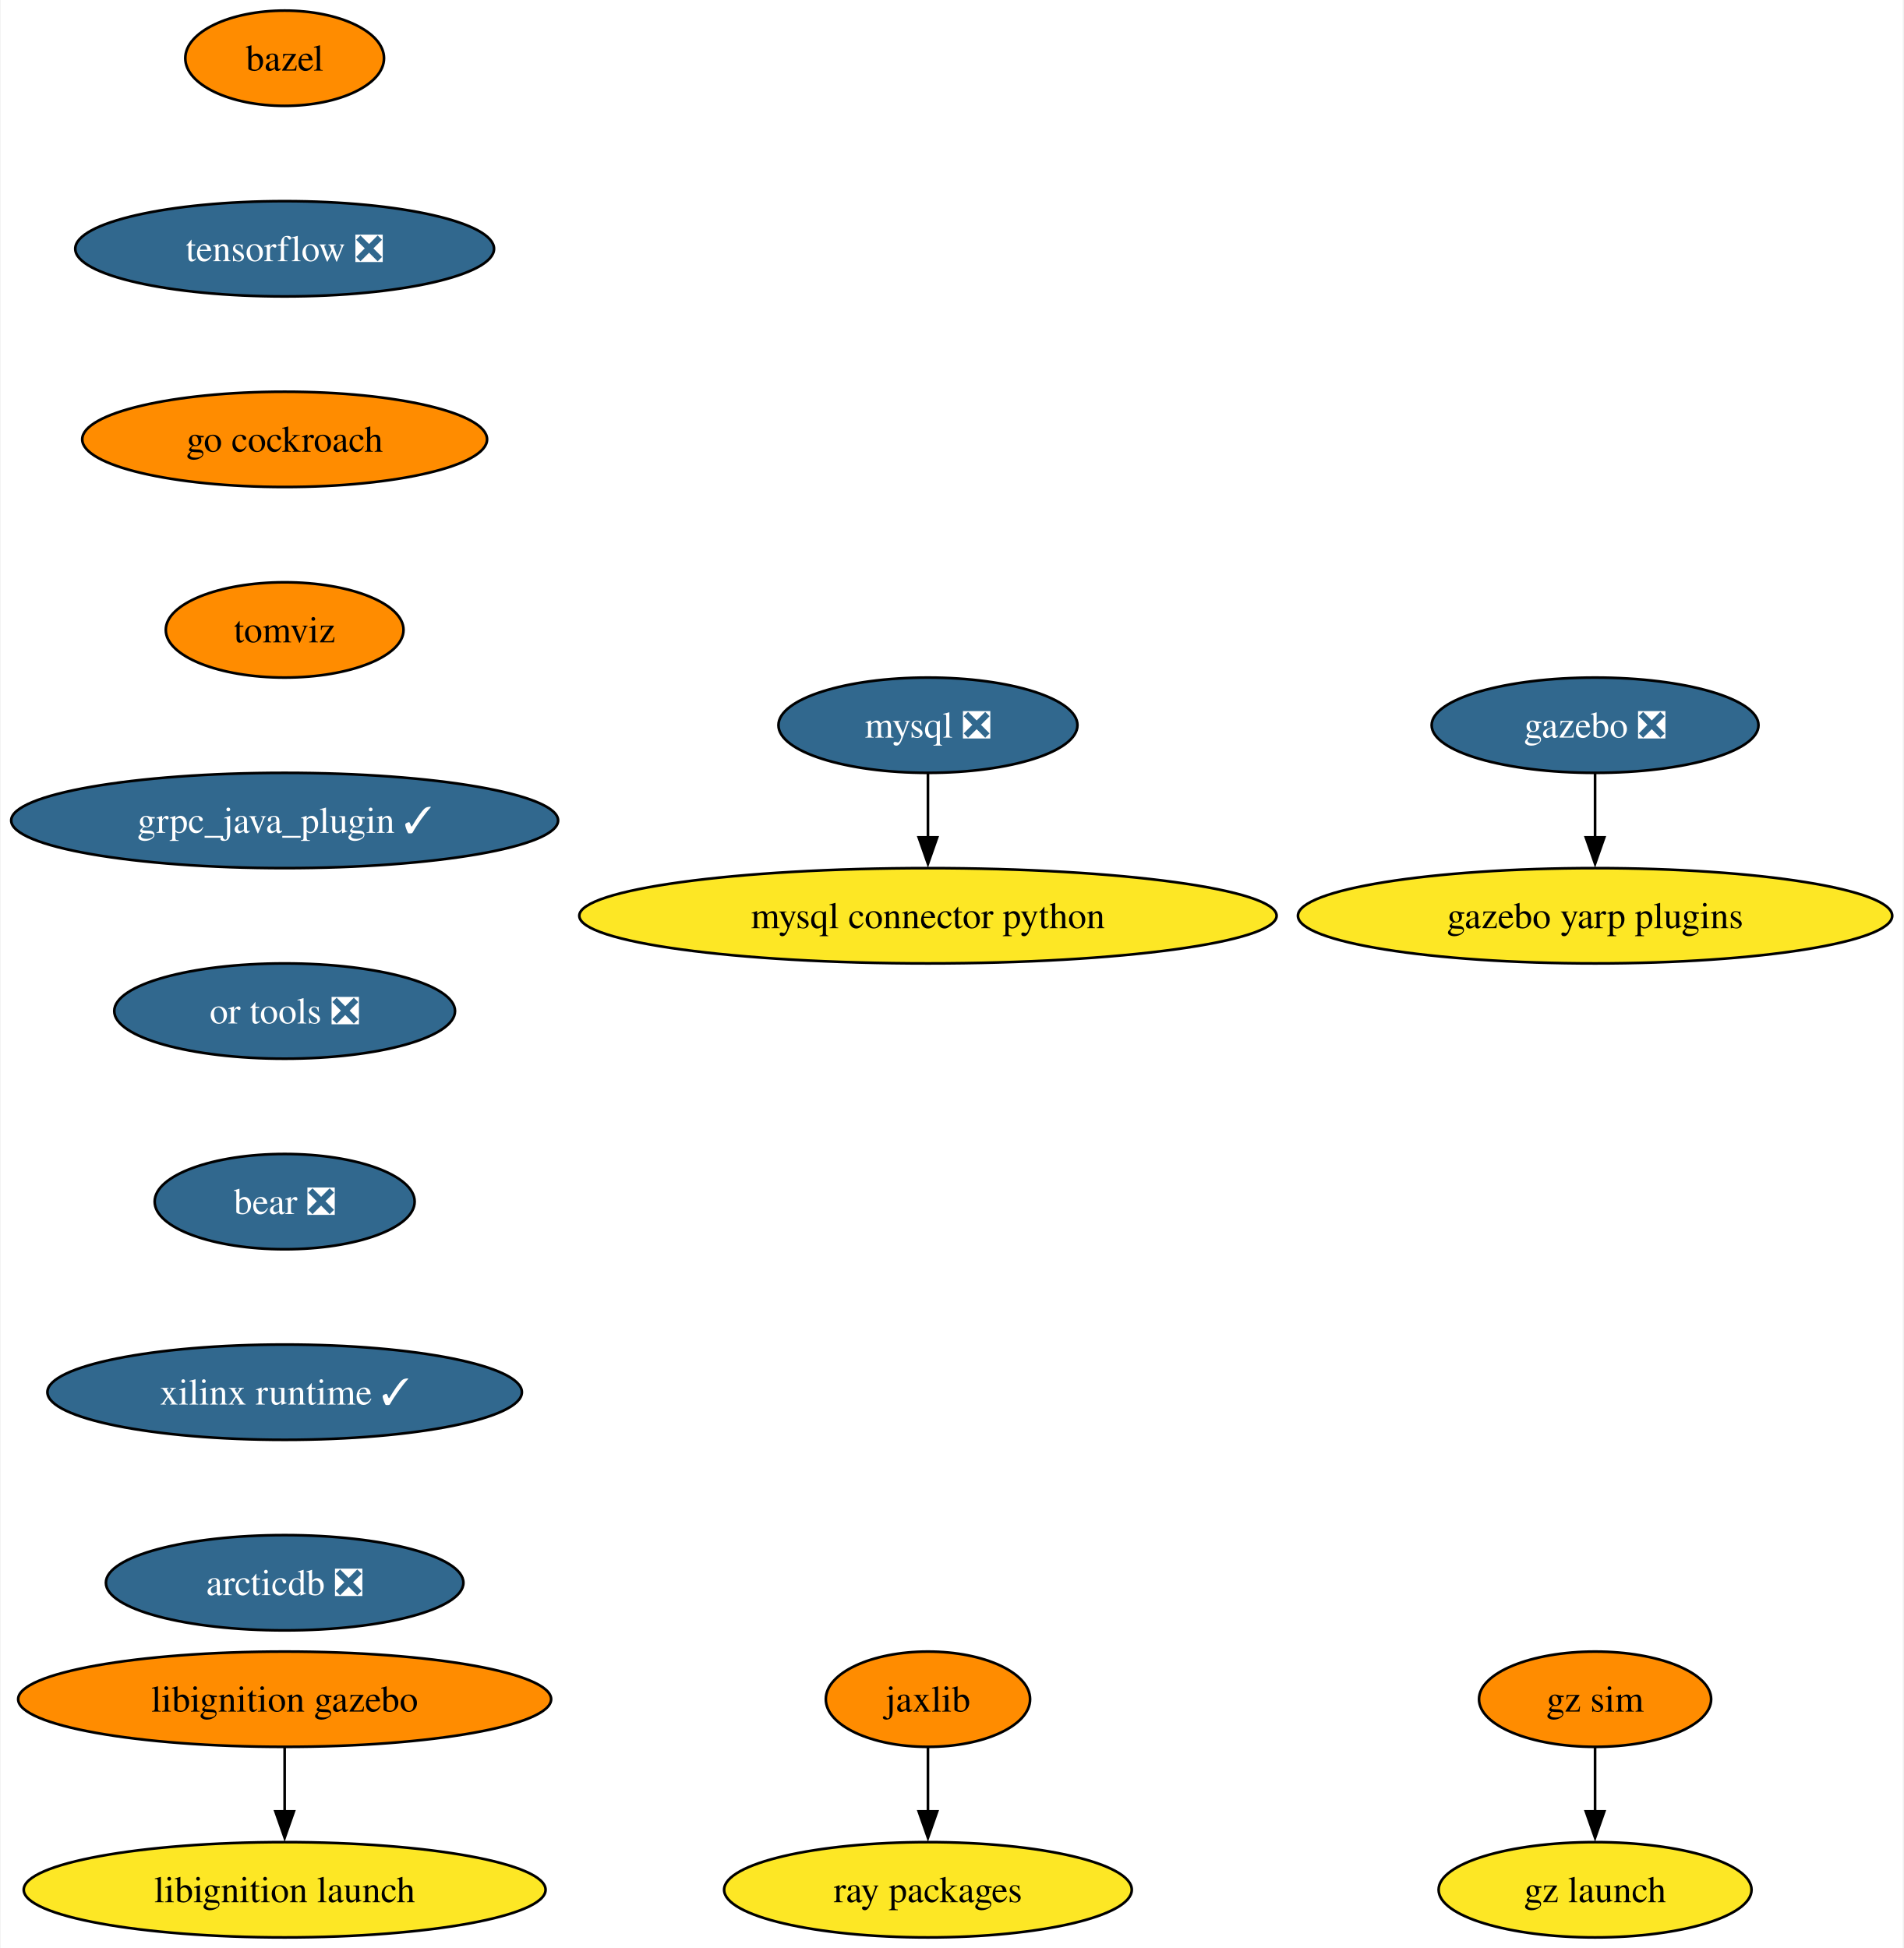
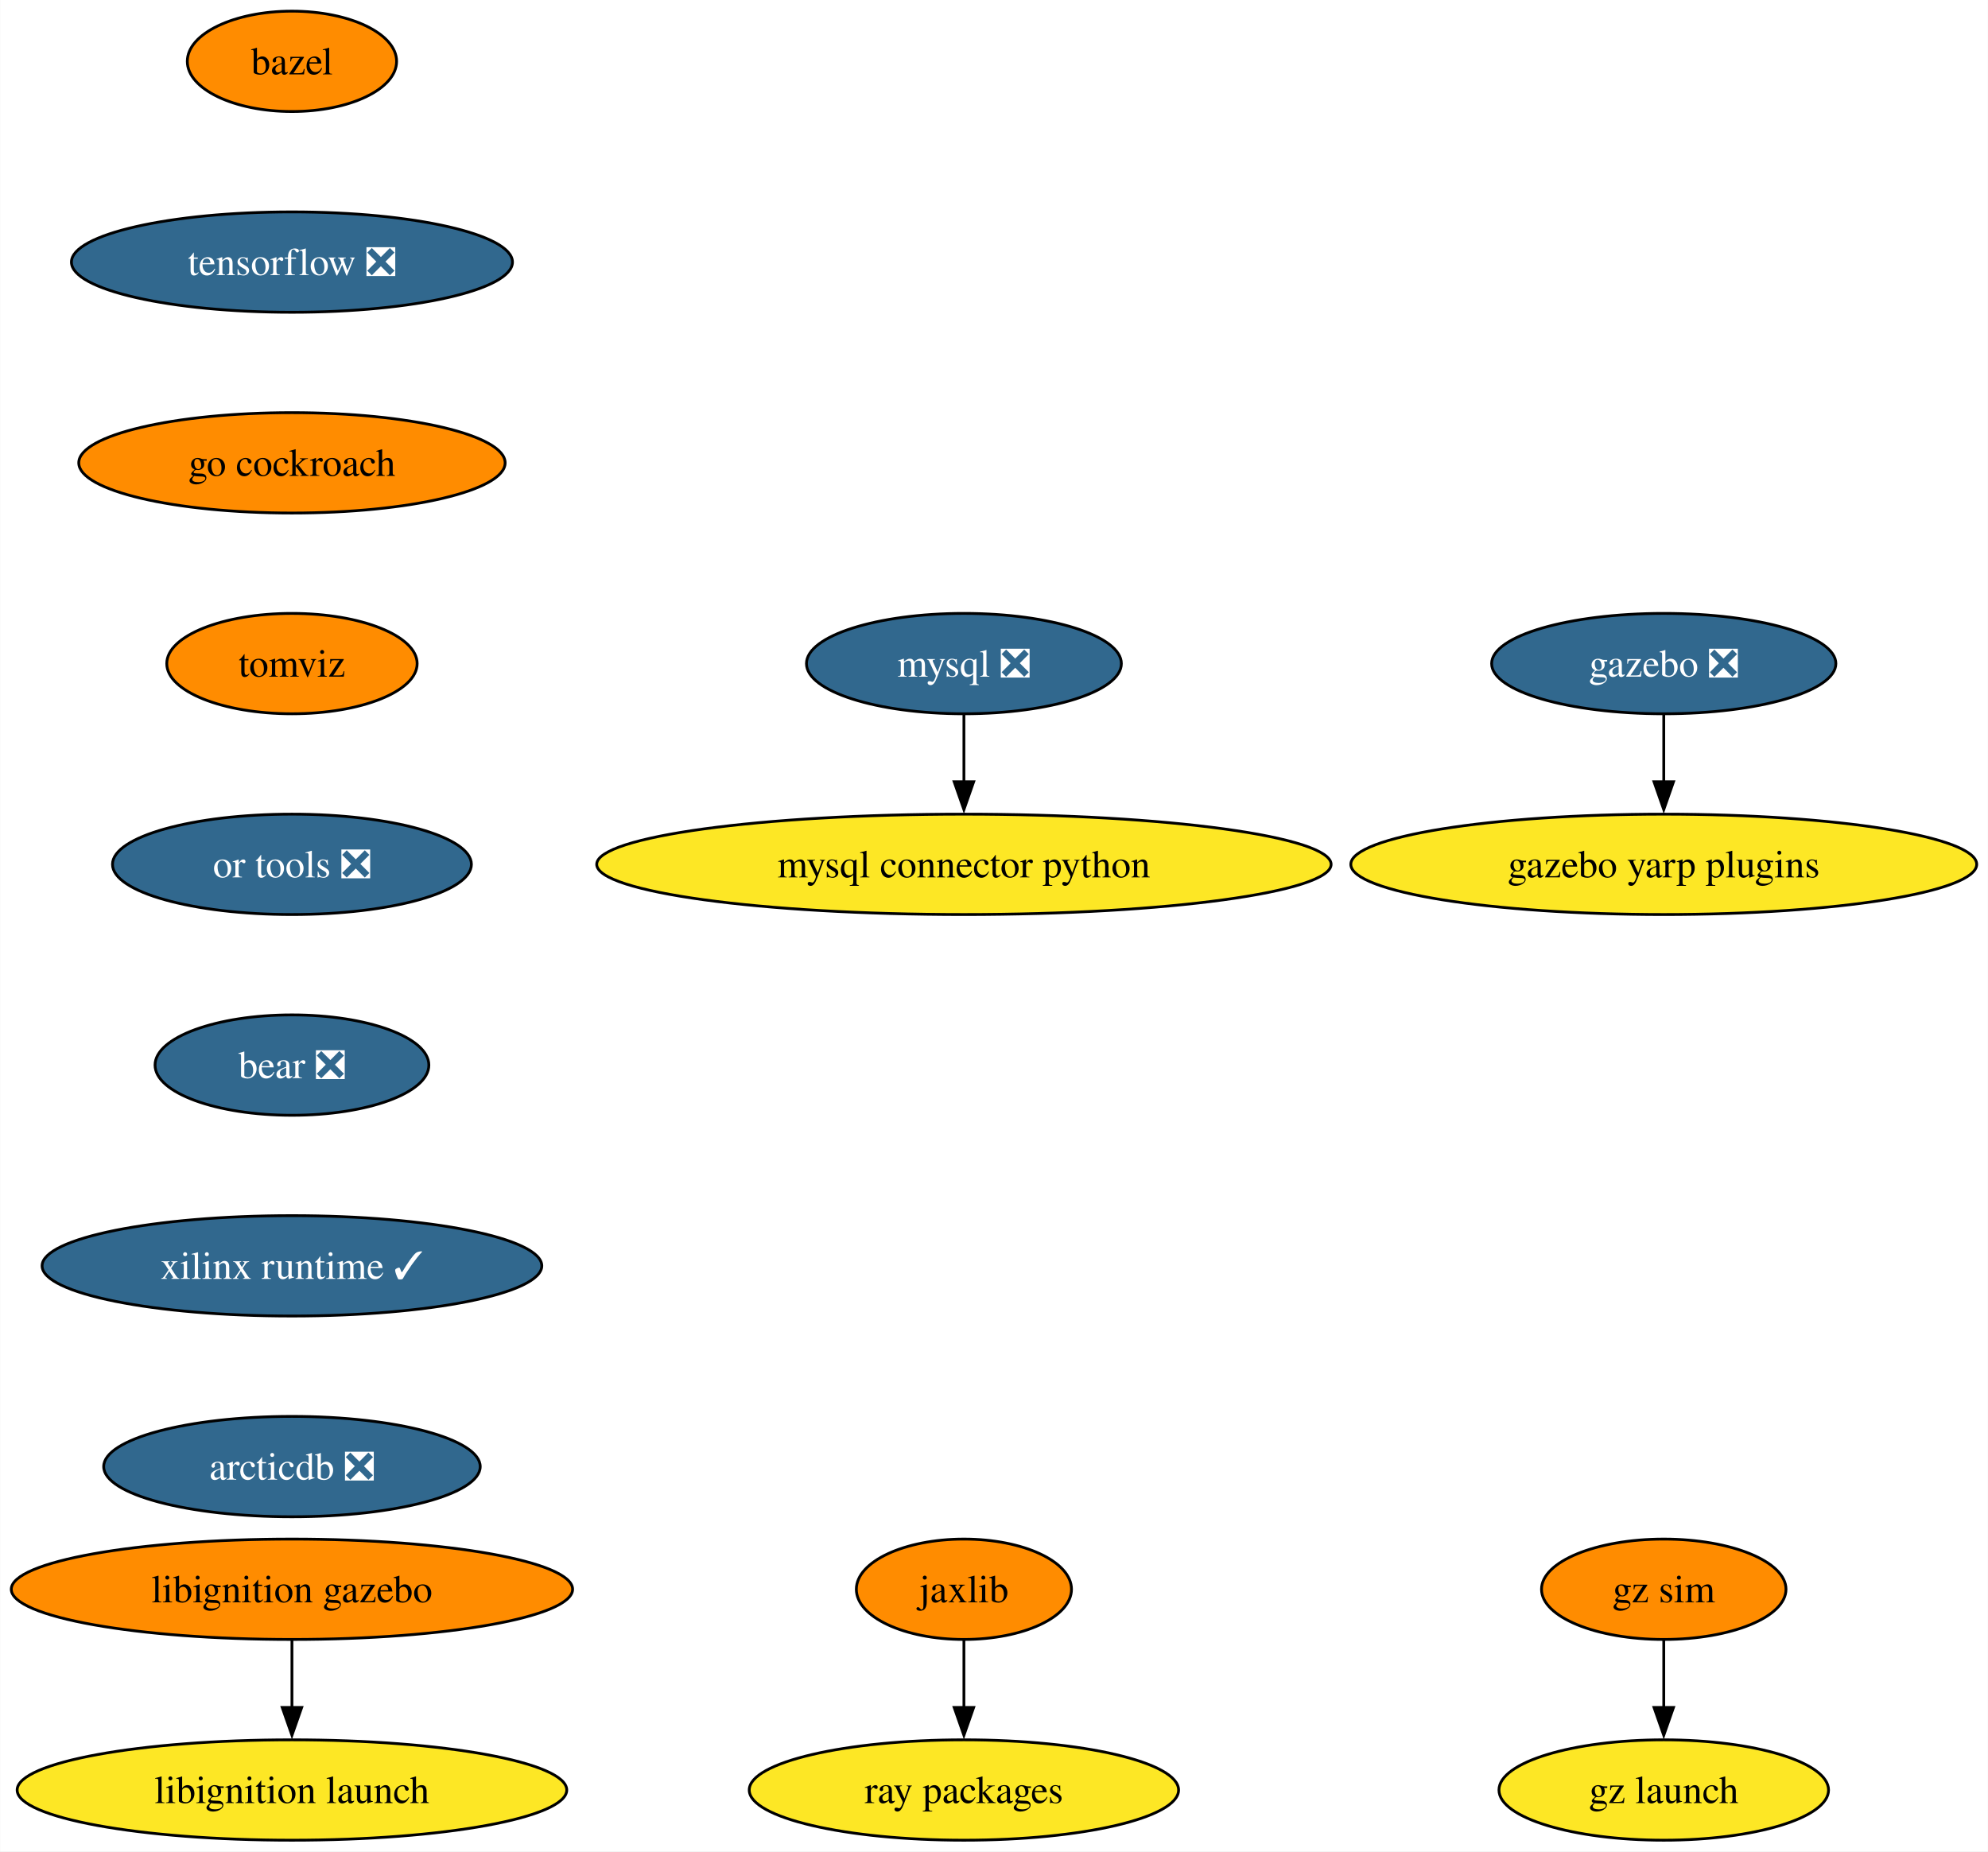
- <svg xmlns="http://www.w3.org/2000/svg" xmlns:xlink="http://www.w3.org/1999/xlink" width="719pt" height="736pt" viewBox="0.00 0.00 718.53 736.00">
-   <g id="graph0" class="graph" transform="scale(1 1) rotate(0) translate(4 732)">
-     <polygon fill="white" stroke="none" points="-4,4 -4,-732 714.53,-732 714.53,4 -4,4" />
+ <svg xmlns="http://www.w3.org/2000/svg" xmlns:xlink="http://www.w3.org/1999/xlink" width="713pt" height="664pt" viewBox="0.00 0.00 712.90 664.00">
+   <g id="graph0" class="graph" transform="scale(1 1) rotate(0) translate(4 660)">
+     <polygon fill="white" stroke="none" points="-4,4 -4,-660 708.9,-660 708.9,4 -4,4" />
    <g id="node1" class="node">
      <g id="a_node1">
        <a xlink:href="https://github.com/conda-forge/bazel-feedstock" xlink:title="bazel">
-           <ellipse fill="#ff8c00" stroke="black" cx="103.29" cy="-710" rx="37.53" ry="18" />
-           <text text-anchor="middle" x="103.29" y="-705.33" font-family="Times,serif" font-size="14.00">bazel</text>
+           <ellipse fill="#ff8c00" stroke="black" cx="100.66" cy="-638" rx="37.53" ry="18" />
+           <text text-anchor="middle" x="100.66" y="-633.33" font-family="Times,serif" font-size="14.00">bazel</text>
        </a>
      </g>
    </g>
    <g id="node2" class="node">
      <g id="a_node2">
        <a xlink:href="https://github.com/conda-forge/tensorflow-feedstock/pull/371" xlink:title="tensorflow ❎">
-           <ellipse fill="#31688e" stroke="black" cx="103.29" cy="-638" rx="79.09" ry="18" />
-           <text text-anchor="middle" x="103.29" y="-633.33" font-family="Times,serif" font-size="14.00" fill="white">tensorflow ❎</text>
+           <ellipse fill="#31688e" stroke="black" cx="100.66" cy="-566" rx="79.09" ry="18" />
+           <text text-anchor="middle" x="100.66" y="-561.33" font-family="Times,serif" font-size="14.00" fill="white">tensorflow ❎</text>
        </a>
      </g>
    </g>
    <g id="node5" class="node">
      <g id="a_node5">
        <a xlink:href="https://github.com/conda-forge/go-cockroach-feedstock" xlink:title="go cockroach">
-           <ellipse fill="#ff8c00" stroke="black" cx="103.29" cy="-566" rx="76.46" ry="18" />
-           <text text-anchor="middle" x="103.29" y="-561.33" font-family="Times,serif" font-size="14.00">go cockroach</text>
+           <ellipse fill="#ff8c00" stroke="black" cx="100.66" cy="-494" rx="76.46" ry="18" />
+           <text text-anchor="middle" x="100.66" y="-489.32" font-family="Times,serif" font-size="14.00">go cockroach</text>
        </a>
      </g>
    </g>
    <g id="node3" class="node">
      <g id="a_node3">
        <a xlink:href="https://github.com/conda-forge/mysql-feedstock/pull/92" xlink:title="mysql ❎">
-           <ellipse fill="#31688e" stroke="black" cx="346.29" cy="-458" rx="56.47" ry="18" />
-           <text text-anchor="middle" x="346.29" y="-453.32" font-family="Times,serif" font-size="14.00" fill="white">mysql ❎</text>
+           <ellipse fill="#31688e" stroke="black" cx="341.66" cy="-422" rx="56.47" ry="18" />
+           <text text-anchor="middle" x="341.66" y="-417.32" font-family="Times,serif" font-size="14.00" fill="white">mysql ❎</text>
        </a>
      </g>
    </g>
    <g id="node4" class="node">
      <g id="a_node4">
        <a xlink:href="https://github.com/conda-forge/mysql-connector-python-feedstock" xlink:title="mysql connector python">
-           <ellipse fill="#fde725" stroke="black" cx="346.29" cy="-386" rx="131.7" ry="18" />
-           <text text-anchor="middle" x="346.29" y="-381.32" font-family="Times,serif" font-size="14.00">mysql connector python</text>
+           <ellipse fill="#fde725" stroke="black" cx="341.66" cy="-350" rx="131.7" ry="18" />
+           <text text-anchor="middle" x="341.66" y="-345.32" font-family="Times,serif" font-size="14.00">mysql connector python</text>
        </a>
      </g>
    </g>
    <g id="edge2" class="edge">
-       <path fill="none" stroke="black" d="M346.29,-439.7C346.29,-432.41 346.29,-423.73 346.29,-415.54" />
-       <polygon fill="black" stroke="black" points="349.79,-415.62 346.29,-405.62 342.79,-415.62 349.79,-415.62" />
+       <path fill="none" stroke="black" d="M341.66,-403.7C341.66,-396.41 341.66,-387.73 341.66,-379.54" />
+       <polygon fill="black" stroke="black" points="345.16,-379.62 341.66,-369.62 338.16,-379.62 345.16,-379.62" />
    </g>
    <g id="node10" class="node">
      <g id="a_node10">
        <a xlink:href="https://github.com/conda-forge/tomviz-feedstock" xlink:title="tomviz">
-           <ellipse fill="#ff8c00" stroke="black" cx="103.29" cy="-494" rx="44.9" ry="18" />
-           <text text-anchor="middle" x="103.29" y="-489.32" font-family="Times,serif" font-size="14.00">tomviz</text>
+           <ellipse fill="#ff8c00" stroke="black" cx="100.66" cy="-422" rx="44.9" ry="18" />
+           <text text-anchor="middle" x="100.66" y="-417.32" font-family="Times,serif" font-size="14.00">tomviz</text>
        </a>
      </g>
    </g>
    <g id="node6" class="node">
      <g id="a_node6">
        <a xlink:href="https://github.com/conda-forge/jaxlib-feedstock" xlink:title="jaxlib">
-           <ellipse fill="#ff8c00" stroke="black" cx="346.29" cy="-90" rx="38.58" ry="18" />
-           <text text-anchor="middle" x="346.29" y="-85.33" font-family="Times,serif" font-size="14.00">jaxlib</text>
+           <ellipse fill="#ff8c00" stroke="black" cx="341.66" cy="-90" rx="38.58" ry="18" />
+           <text text-anchor="middle" x="341.66" y="-85.33" font-family="Times,serif" font-size="14.00">jaxlib</text>
        </a>
      </g>
    </g>
    <g id="node7" class="node">
      <g id="a_node7">
        <a xlink:href="https://github.com/conda-forge/ray-packages-feedstock" xlink:title="ray packages">
-           <ellipse fill="#fde725" stroke="black" cx="346.29" cy="-18" rx="76.99" ry="18" />
-           <text text-anchor="middle" x="346.29" y="-13.32" font-family="Times,serif" font-size="14.00">ray packages</text>
+           <ellipse fill="#fde725" stroke="black" cx="341.66" cy="-18" rx="76.99" ry="18" />
+           <text text-anchor="middle" x="341.66" y="-13.32" font-family="Times,serif" font-size="14.00">ray packages</text>
        </a>
      </g>
    </g>
    <g id="edge4" class="edge">
-       <path fill="none" stroke="black" d="M346.29,-71.7C346.29,-64.41 346.29,-55.73 346.29,-47.54" />
-       <polygon fill="black" stroke="black" points="349.79,-47.62 346.29,-37.62 342.79,-47.62 349.79,-47.62" />
+       <path fill="none" stroke="black" d="M341.66,-71.7C341.66,-64.41 341.66,-55.73 341.66,-47.54" />
+       <polygon fill="black" stroke="black" points="345.16,-47.62 341.66,-37.62 338.16,-47.62 345.16,-47.62" />
    </g>
    <g id="node8" class="node">
      <g id="a_node8">
        <a xlink:href="https://github.com/conda-forge/gazebo-feedstock/pull/201" xlink:title="gazebo ❎">
-           <ellipse fill="#31688e" stroke="black" cx="598.29" cy="-458" rx="61.73" ry="18" />
-           <text text-anchor="middle" x="598.29" y="-453.32" font-family="Times,serif" font-size="14.00" fill="white">gazebo ❎</text>
+           <ellipse fill="#31688e" stroke="black" cx="592.66" cy="-422" rx="61.73" ry="18" />
+           <text text-anchor="middle" x="592.66" y="-417.32" font-family="Times,serif" font-size="14.00" fill="white">gazebo ❎</text>
        </a>
      </g>
    </g>
    <g id="node9" class="node">
      <g id="a_node9">
        <a xlink:href="https://github.com/conda-forge/gazebo-yarp-plugins-feedstock" xlink:title="gazebo yarp plugins">
-           <ellipse fill="#fde725" stroke="black" cx="598.29" cy="-386" rx="112.24" ry="18" />
-           <text text-anchor="middle" x="598.29" y="-381.32" font-family="Times,serif" font-size="14.00">gazebo yarp plugins</text>
+           <ellipse fill="#fde725" stroke="black" cx="592.66" cy="-350" rx="112.24" ry="18" />
+           <text text-anchor="middle" x="592.66" y="-345.32" font-family="Times,serif" font-size="14.00">gazebo yarp plugins</text>
        </a>
      </g>
    </g>
    <g id="edge5" class="edge">
-       <path fill="none" stroke="black" d="M598.29,-439.7C598.29,-432.41 598.29,-423.73 598.29,-415.54" />
-       <polygon fill="black" stroke="black" points="601.79,-415.62 598.29,-405.62 594.79,-415.62 601.79,-415.62" />
+       <path fill="none" stroke="black" d="M592.66,-403.7C592.66,-396.41 592.66,-387.73 592.66,-379.54" />
+       <polygon fill="black" stroke="black" points="596.16,-379.62 592.66,-369.62 589.16,-379.62 596.16,-379.62" />
    </g>
    <g id="node11" class="node">
      <g id="a_node11">
-         <a xlink:href="https://github.com/conda-forge/grpc_java_plugin-feedstock/pull/77" xlink:title="grpc_java_plugin ✓">
-           <ellipse fill="#31688e" stroke="black" cx="103.29" cy="-422" rx="103.29" ry="18" />
-           <text text-anchor="middle" x="103.29" y="-417.32" font-family="Times,serif" font-size="14.00" fill="white">grpc_java_plugin ✓</text>
+         <a xlink:href="https://github.com/conda-forge/or-tools-feedstock/pull/54" xlink:title="or tools ❎">
+           <ellipse fill="#31688e" stroke="black" cx="100.66" cy="-350" rx="64.36" ry="18" />
+           <text text-anchor="middle" x="100.66" y="-345.32" font-family="Times,serif" font-size="14.00" fill="white">or tools ❎</text>
+         </a>
+       </g>
+     </g>
+     <g id="node14" class="node">
+       <g id="a_node14">
+         <a xlink:href="https://github.com/conda-forge/bear-feedstock/pull/43" xlink:title="bear ❎">
+           <ellipse fill="#31688e" stroke="black" cx="100.66" cy="-278" rx="49.1" ry="18" />
+           <text text-anchor="middle" x="100.66" y="-273.32" font-family="Times,serif" font-size="14.00" fill="white">bear ❎</text>
        </a>
      </g>
    </g>
    <g id="node12" class="node">
      <g id="a_node12">
-         <a xlink:href="https://github.com/conda-forge/or-tools-feedstock/pull/54" xlink:title="or tools ❎">
-           <ellipse fill="#31688e" stroke="black" cx="103.29" cy="-350" rx="64.36" ry="18" />
-           <text text-anchor="middle" x="103.29" y="-345.32" font-family="Times,serif" font-size="14.00" fill="white">or tools ❎</text>
-         </a>
-       </g>
-     </g>
-     <g id="node15" class="node">
-       <g id="a_node15">
-         <a xlink:href="https://github.com/conda-forge/bear-feedstock/pull/43" xlink:title="bear ❎">
-           <ellipse fill="#31688e" stroke="black" cx="103.29" cy="-278" rx="49.1" ry="18" />
-           <text text-anchor="middle" x="103.29" y="-273.32" font-family="Times,serif" font-size="14.00" fill="white">bear ❎</text>
+         <a xlink:href="https://github.com/conda-forge/libignition-gazebo-feedstock" xlink:title="libignition gazebo">
+           <ellipse fill="#ff8c00" stroke="black" cx="100.66" cy="-90" rx="100.66" ry="18" />
+           <text text-anchor="middle" x="100.66" y="-85.33" font-family="Times,serif" font-size="14.00">libignition gazebo</text>
        </a>
      </g>
    </g>
    <g id="node13" class="node">
      <g id="a_node13">
-         <a xlink:href="https://github.com/conda-forge/libignition-gazebo-feedstock" xlink:title="libignition gazebo">
-           <ellipse fill="#ff8c00" stroke="black" cx="103.29" cy="-90" rx="100.66" ry="18" />
-           <text text-anchor="middle" x="103.29" y="-85.33" font-family="Times,serif" font-size="14.00">libignition gazebo</text>
+         <a xlink:href="https://github.com/conda-forge/libignition-launch-feedstock" xlink:title="libignition launch">
+           <ellipse fill="#fde725" stroke="black" cx="100.66" cy="-18" rx="98.56" ry="18" />
+           <text text-anchor="middle" x="100.66" y="-13.32" font-family="Times,serif" font-size="14.00">libignition launch</text>
        </a>
      </g>
    </g>
-     <g id="node14" class="node">
-       <g id="a_node14">
-         <a xlink:href="https://github.com/conda-forge/libignition-launch-feedstock" xlink:title="libignition launch">
-           <ellipse fill="#fde725" stroke="black" cx="103.29" cy="-18" rx="98.56" ry="18" />
-           <text text-anchor="middle" x="103.29" y="-13.32" font-family="Times,serif" font-size="14.00">libignition launch</text>
+     <g id="edge8" class="edge">
+       <path fill="none" stroke="black" d="M100.66,-71.7C100.66,-64.41 100.66,-55.73 100.66,-47.54" />
+       <polygon fill="black" stroke="black" points="104.16,-47.62 100.66,-37.62 97.16,-47.62 104.16,-47.62" />
+     </g>
+     <g id="node15" class="node">
+       <g id="a_node15">
+         <a xlink:href="https://github.com/conda-forge/xilinx-runtime-feedstock/pull/30" xlink:title="xilinx runtime ✓">
+           <ellipse fill="#31688e" stroke="black" cx="100.66" cy="-206" rx="89.61" ry="18" />
+           <text text-anchor="middle" x="100.66" y="-201.33" font-family="Times,serif" font-size="14.00" fill="white">xilinx runtime ✓</text>
        </a>
      </g>
    </g>
-     <g id="edge9" class="edge">
-       <path fill="none" stroke="black" d="M103.29,-71.7C103.29,-64.41 103.29,-55.73 103.29,-47.54" />
-       <polygon fill="black" stroke="black" points="106.79,-47.62 103.29,-37.62 99.79,-47.62 106.79,-47.62" />
-     </g>
    <g id="node16" class="node">
      <g id="a_node16">
-         <a xlink:href="https://github.com/conda-forge/xilinx-runtime-feedstock/pull/30" xlink:title="xilinx runtime ✓">
-           <ellipse fill="#31688e" stroke="black" cx="103.29" cy="-206" rx="89.61" ry="18" />
-           <text text-anchor="middle" x="103.29" y="-201.33" font-family="Times,serif" font-size="14.00" fill="white">xilinx runtime ✓</text>
+         <a xlink:href="https://github.com/conda-forge/arcticdb-feedstock/pull/159" xlink:title="arcticdb ❎">
+           <ellipse fill="#31688e" stroke="black" cx="100.66" cy="-134" rx="67.52" ry="18" />
+           <text text-anchor="middle" x="100.66" y="-129.32" font-family="Times,serif" font-size="14.00" fill="white">arcticdb ❎</text>
        </a>
      </g>
    </g>
    <g id="node17" class="node">
      <g id="a_node17">
-         <a xlink:href="https://github.com/conda-forge/arcticdb-feedstock/pull/159" xlink:title="arcticdb ❎">
-           <ellipse fill="#31688e" stroke="black" cx="103.29" cy="-134" rx="67.52" ry="18" />
-           <text text-anchor="middle" x="103.29" y="-129.32" font-family="Times,serif" font-size="14.00" fill="white">arcticdb ❎</text>
+         <a xlink:href="https://github.com/conda-forge/gz-sim-feedstock" xlink:title="gz sim">
+           <ellipse fill="#ff8c00" stroke="black" cx="592.66" cy="-90" rx="43.84" ry="18" />
+           <text text-anchor="middle" x="592.66" y="-85.33" font-family="Times,serif" font-size="14.00">gz sim</text>
        </a>
      </g>
    </g>
    <g id="node18" class="node">
      <g id="a_node18">
-         <a xlink:href="https://github.com/conda-forge/gz-sim-feedstock" xlink:title="gz sim">
-           <ellipse fill="#ff8c00" stroke="black" cx="598.29" cy="-90" rx="43.84" ry="18" />
-           <text text-anchor="middle" x="598.29" y="-85.33" font-family="Times,serif" font-size="14.00">gz sim</text>
+         <a xlink:href="https://github.com/conda-forge/gz-launch-feedstock" xlink:title="gz launch">
+           <ellipse fill="#fde725" stroke="black" cx="592.66" cy="-18" rx="59.1" ry="18" />
+           <text text-anchor="middle" x="592.66" y="-13.32" font-family="Times,serif" font-size="14.00">gz launch</text>
        </a>
      </g>
    </g>
-     <g id="node19" class="node">
-       <g id="a_node19">
-         <a xlink:href="https://github.com/conda-forge/gz-launch-feedstock" xlink:title="gz launch">
-           <ellipse fill="#fde725" stroke="black" cx="598.29" cy="-18" rx="59.1" ry="18" />
-           <text text-anchor="middle" x="598.29" y="-13.32" font-family="Times,serif" font-size="14.00">gz launch</text>
-         </a>
-       </g>
-     </g>
-     <g id="edge13" class="edge">
-       <path fill="none" stroke="black" d="M598.29,-71.7C598.29,-64.41 598.29,-55.73 598.29,-47.54" />
-       <polygon fill="black" stroke="black" points="601.79,-47.62 598.29,-37.62 594.79,-47.62 601.79,-47.62" />
+     <g id="edge12" class="edge">
+       <path fill="none" stroke="black" d="M592.66,-71.7C592.66,-64.41 592.66,-55.73 592.66,-47.54" />
+       <polygon fill="black" stroke="black" points="596.16,-47.62 592.66,-37.62 589.16,-47.62 596.16,-47.62" />
    </g>
  </g>
</svg>
